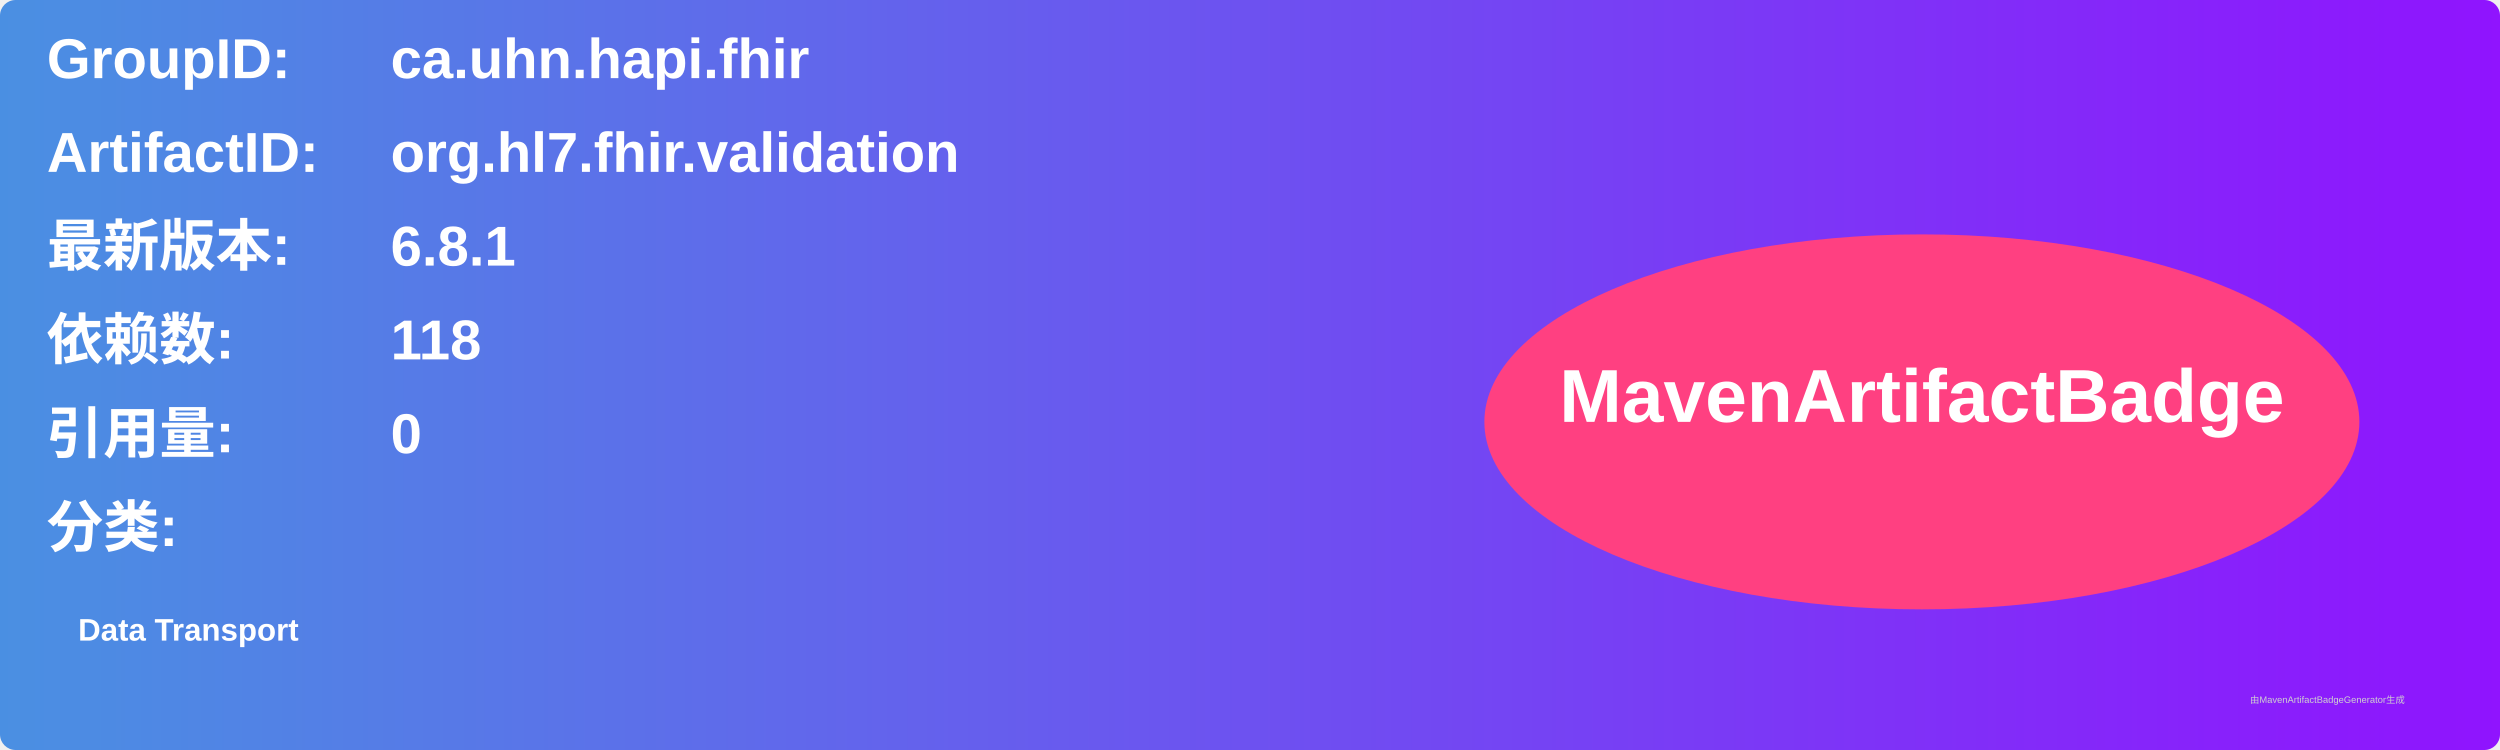
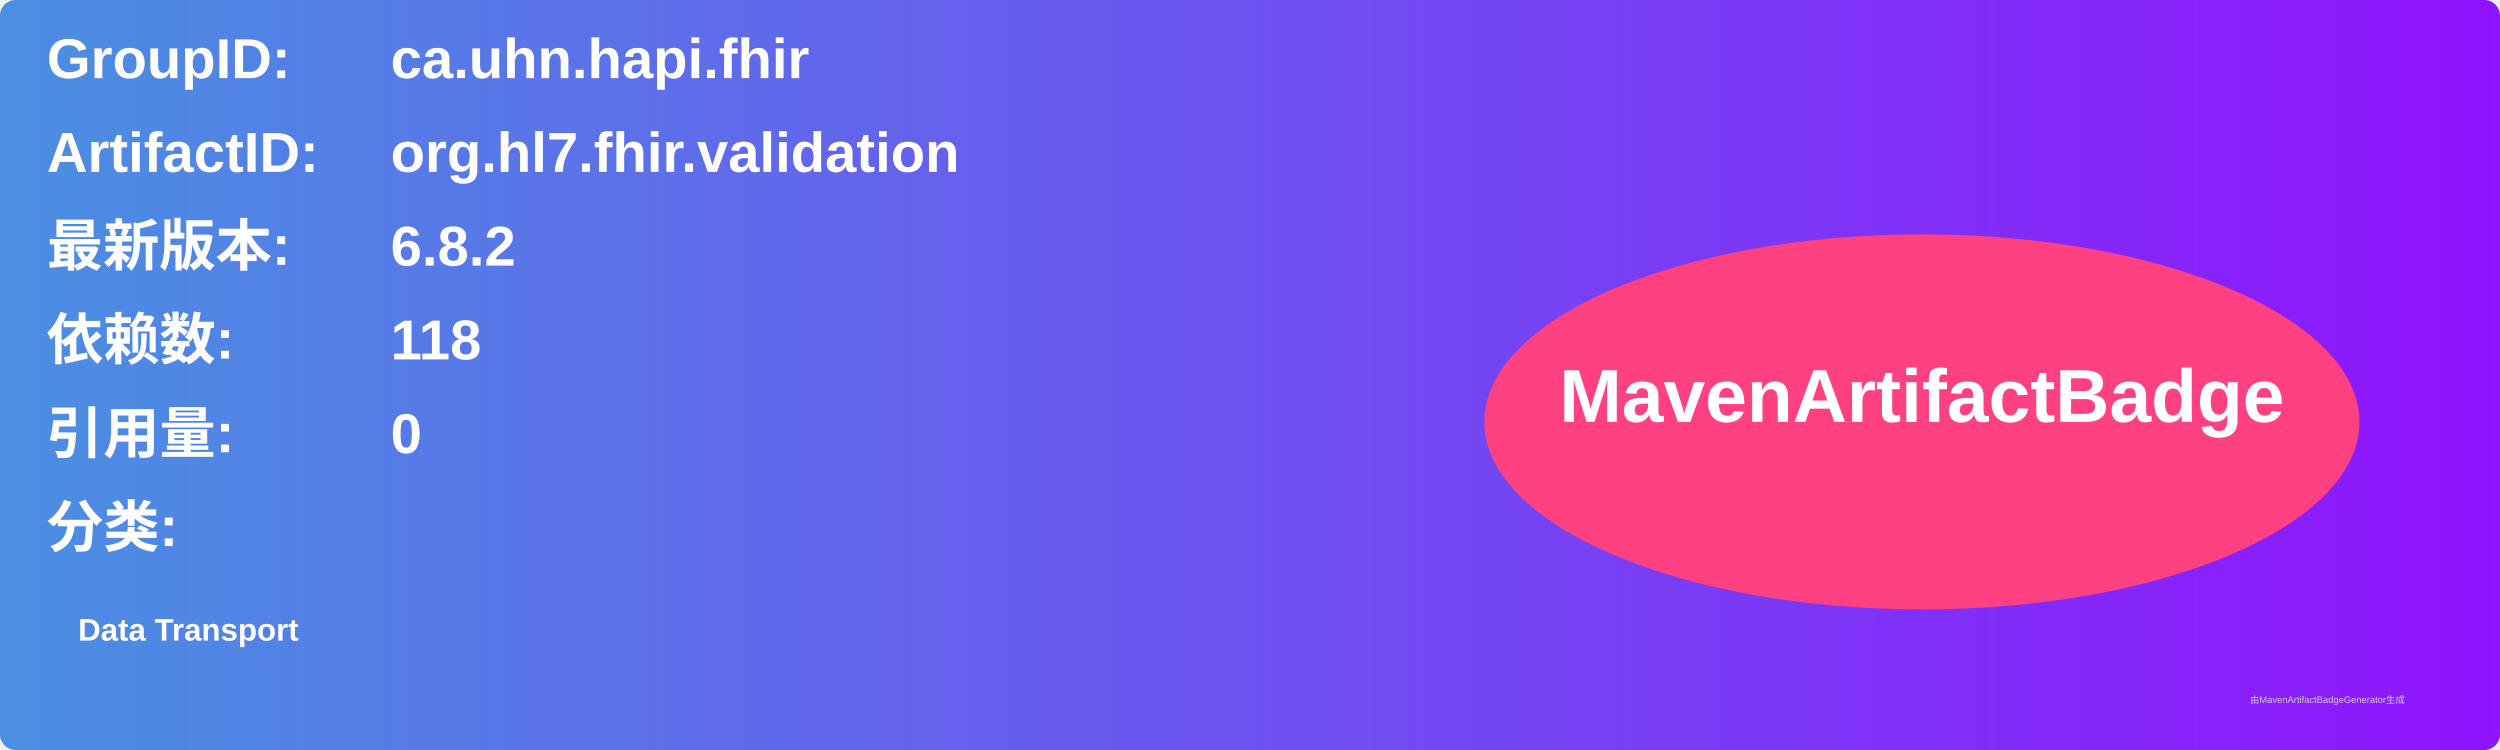
<svg xmlns="http://www.w3.org/2000/svg" width="800" height="240" viewBox="0 0 800 240">
  <linearGradient id="grad" x1="0%" y1="0%" x2="100%" y2="0%">
    <stop offset="0%" stop-color="#4a90e2" />
    <stop offset="100%" stop-color="#9013fe" />
  </linearGradient>
  <rect width="100%" height="100%" rx="5" ry="5" fill="url(#grad)" />
  <g transform="translate(15, 15)">
    <text x="0" y="10" font-family="Arial" font-size="18" fill="white" font-weight="bold" width="260">GroupID:</text>
    <text x="110" y="10" font-family="Arial" font-size="18" fill="white" font-weight="bold" width="460">ca.uhn.hapi.fhir</text>
    <text x="0" y="40" font-family="Arial" font-size="18" fill="white" font-weight="bold" width="260">ArtifactID:</text>
    <text x="110" y="40" font-family="Arial" font-size="18" fill="white" font-weight="bold" width="460">org.hl7.fhir.validation</text>
    <text x="0" y="70" font-family="Arial" font-size="18" fill="white" font-weight="bold">最新版本:</text>
    <text x="110" y="70" font-family="Arial" font-size="18" fill="white" font-weight="bold">
-       <tspan font-weight="bold">6.8.1</tspan>
+       <tspan font-weight="bold">6.8.2</tspan>
    </text>
    <text x="0" y="100" font-family="Arial" font-size="18" fill="white" font-weight="bold">依赖数: </text>
    <text x="110" y="100" font-family="Arial" font-size="18" fill="white">
      <tspan font-weight="bold">118</tspan>
    </text>
    <text x="0" y="130" font-family="Arial" font-size="18" fill="white" font-weight="bold">引用量: </text>
    <text x="110" y="130" font-family="Arial" font-size="18" fill="white">
      <tspan font-weight="bold">0</tspan>
    </text>
    <text x="0" y="160" font-family="Arial" font-size="18" fill="white" font-weight="bold">分类:</text>
    <text x="10" y="190" font-family="Arial" font-size="10" fill="white">
      <tspan font-weight="bold">Data Transport</tspan>
    </text>
    <ellipse cx="600" cy="120" rx="140" ry="60" fill="#ff4081" />
    <text x="600" y="120" text-anchor="middle" font-family="Arial" font-size="24" fill="white" font-weight="bold">MavenArtifactBadge</text>
  </g>
  <text x="720" y="225" font-family="Arial" font-size="3" fill="#d0d0d0">由MavenArtifactBadgeGenerator生成</text>
</svg>
